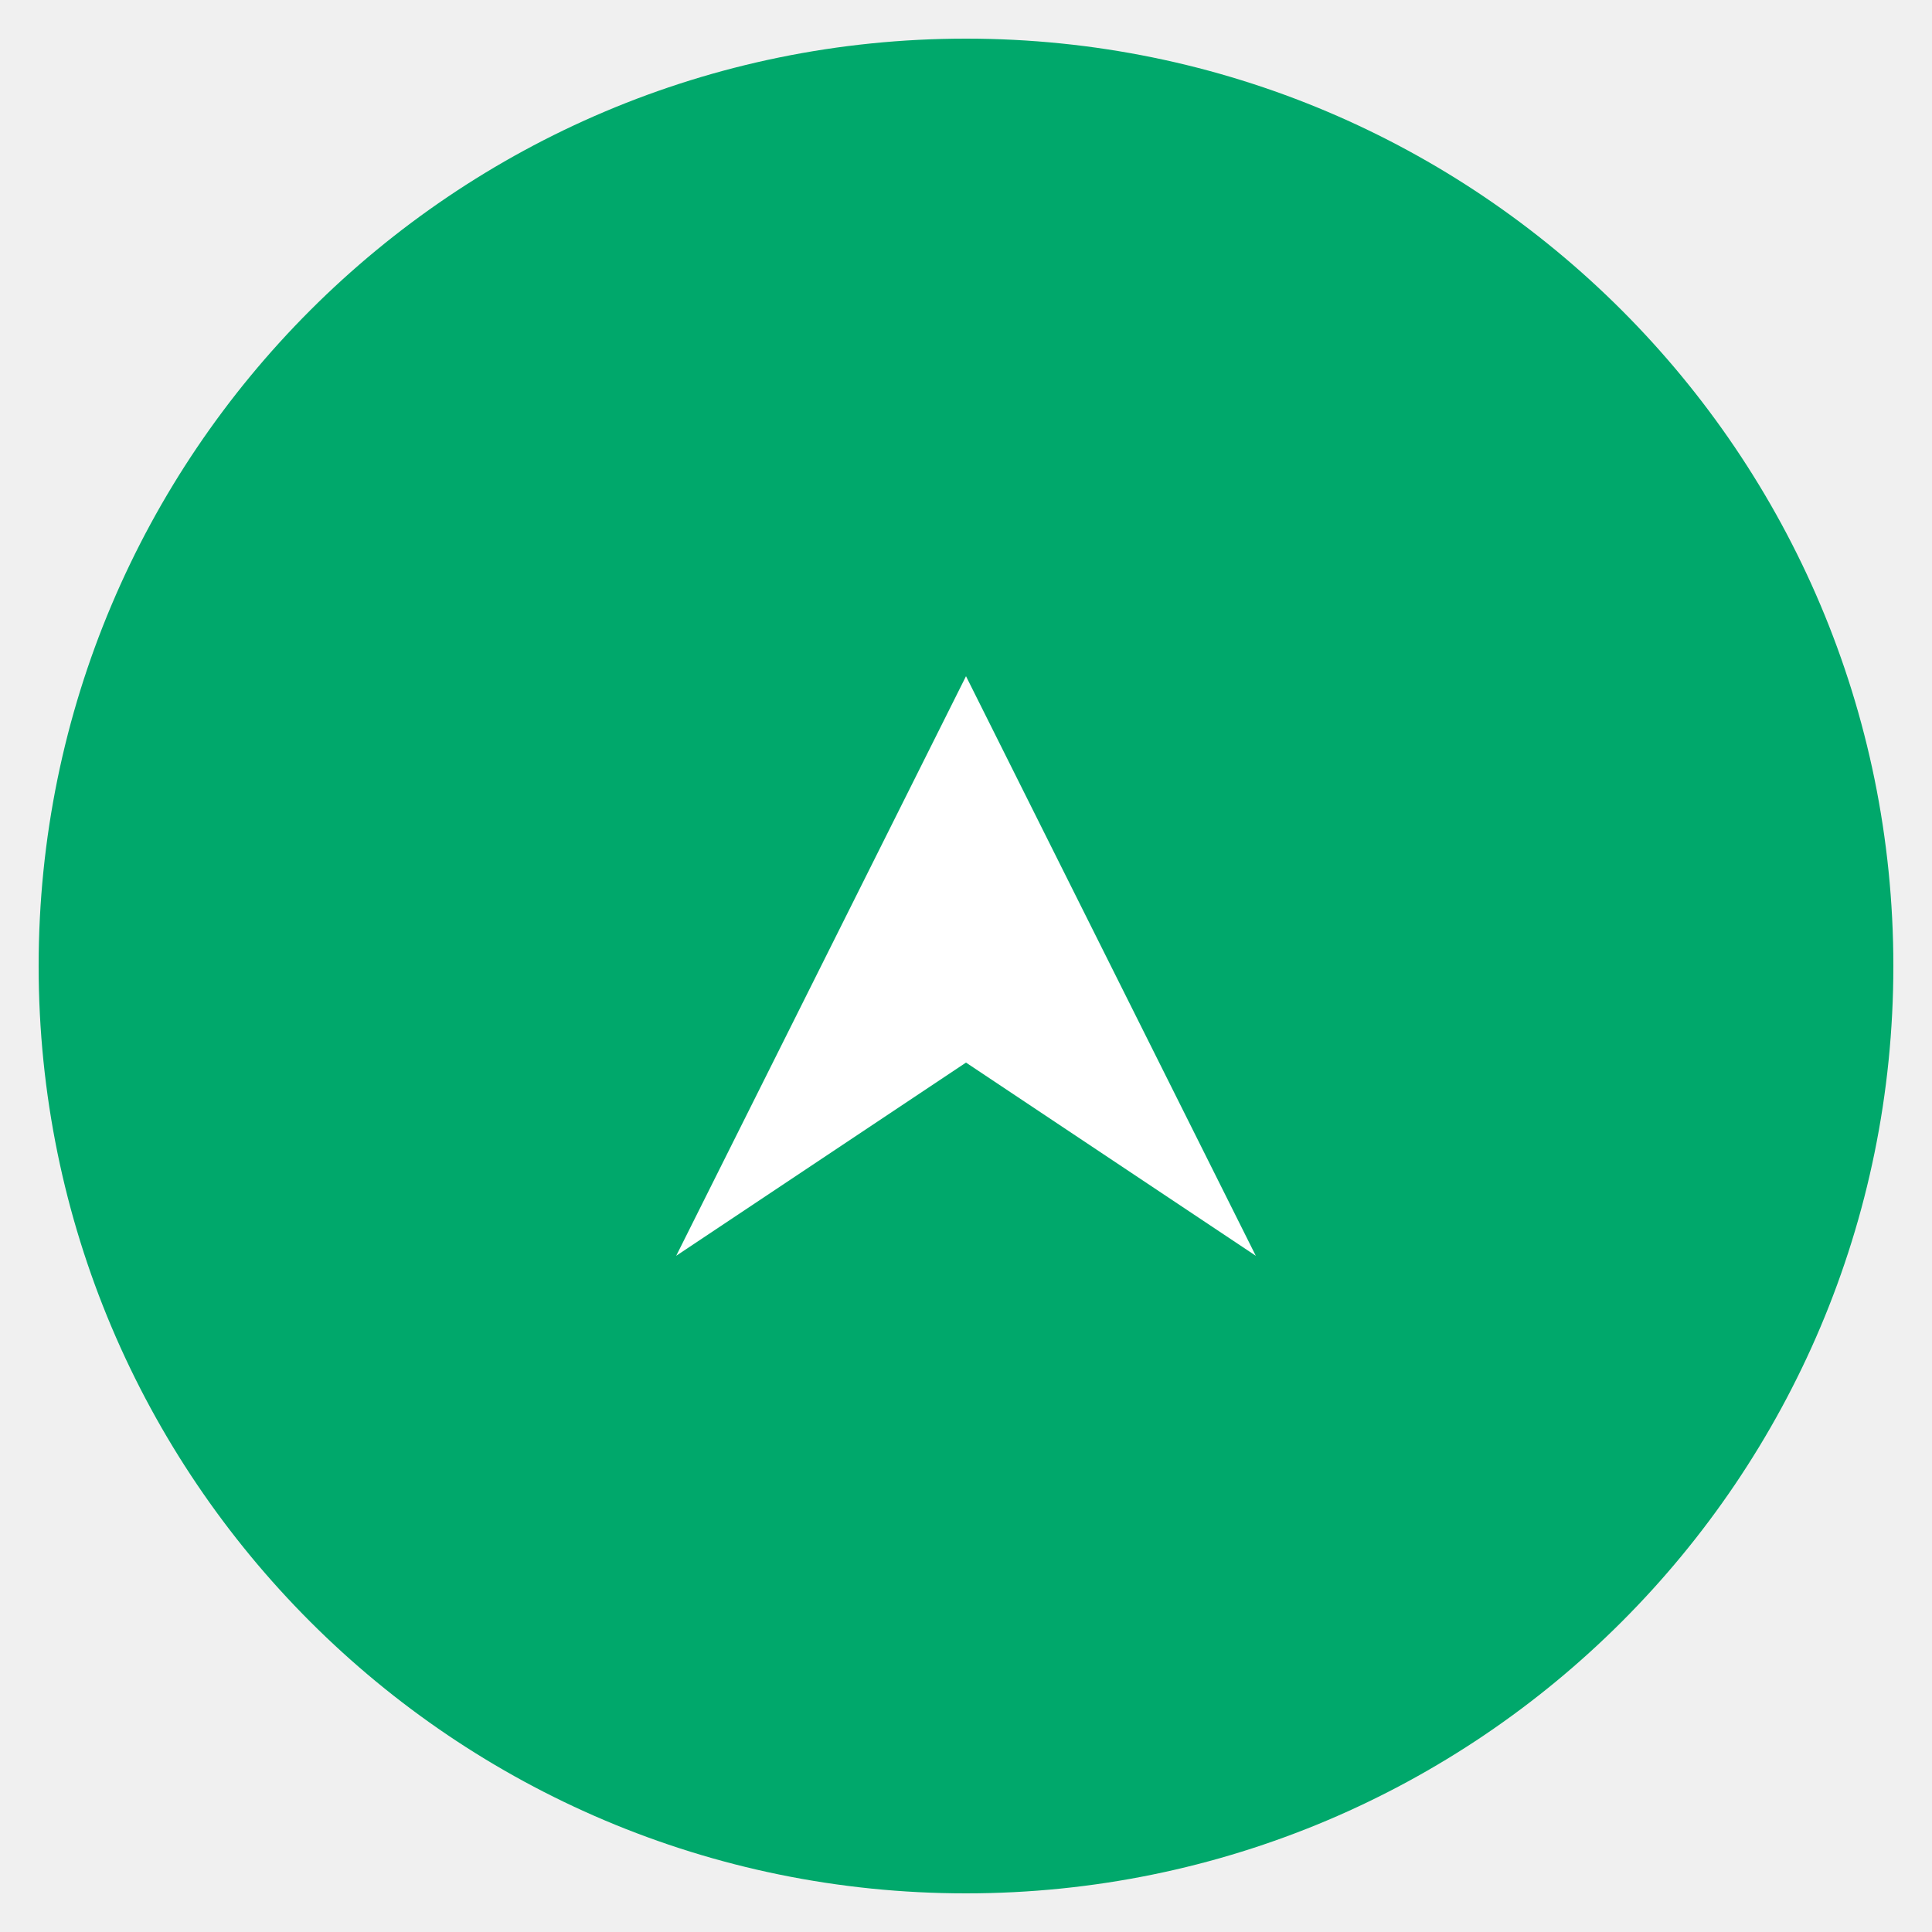
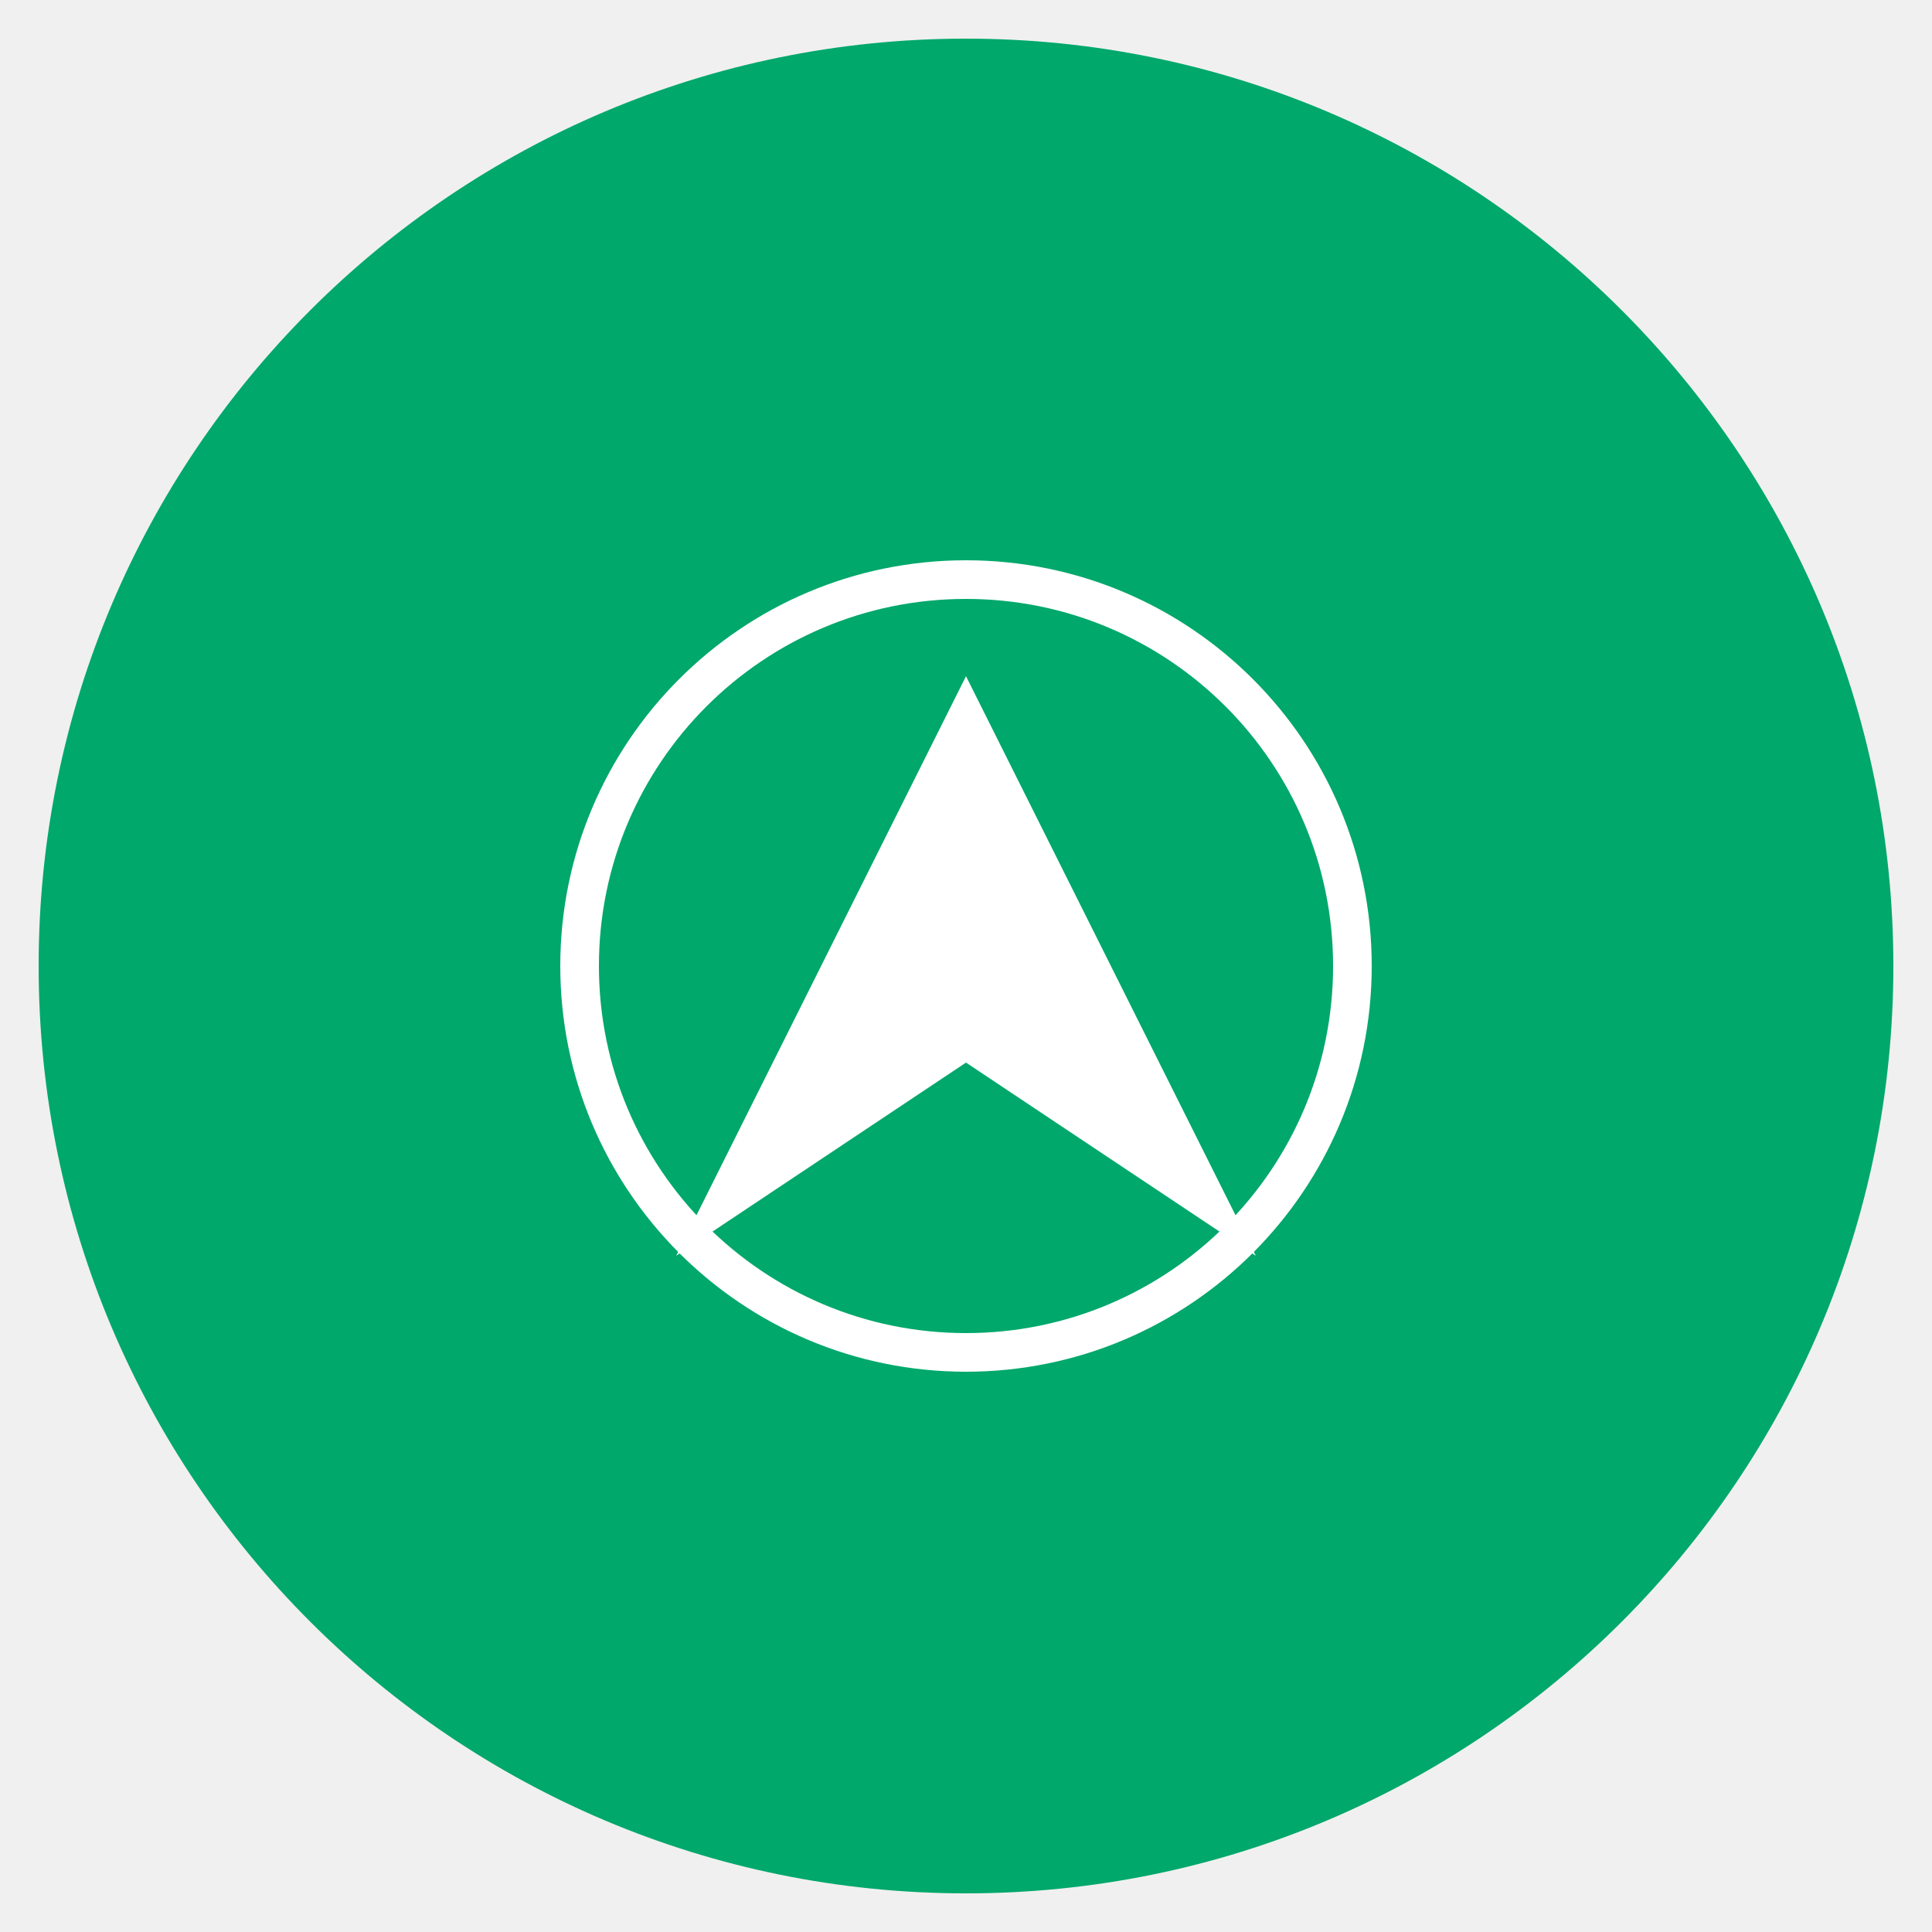
<svg xmlns="http://www.w3.org/2000/svg" viewBox="0 0 100 100">
  <circle cx="50" cy="50" r="48" fill="#00A86B" />
  <path d="M35 65 L50 35 L65 65 L50 55 Z" fill="white" />
+   <circle cx="50" cy="50" r="20" fill="none" stroke="white" stroke-width="2">
+     <animateTransform attributeName="transform" type="rotate" from="0 50 50" to="360 50 50" dur="10s" repeatCount="indefinite" />
+   </circle>
</svg>
